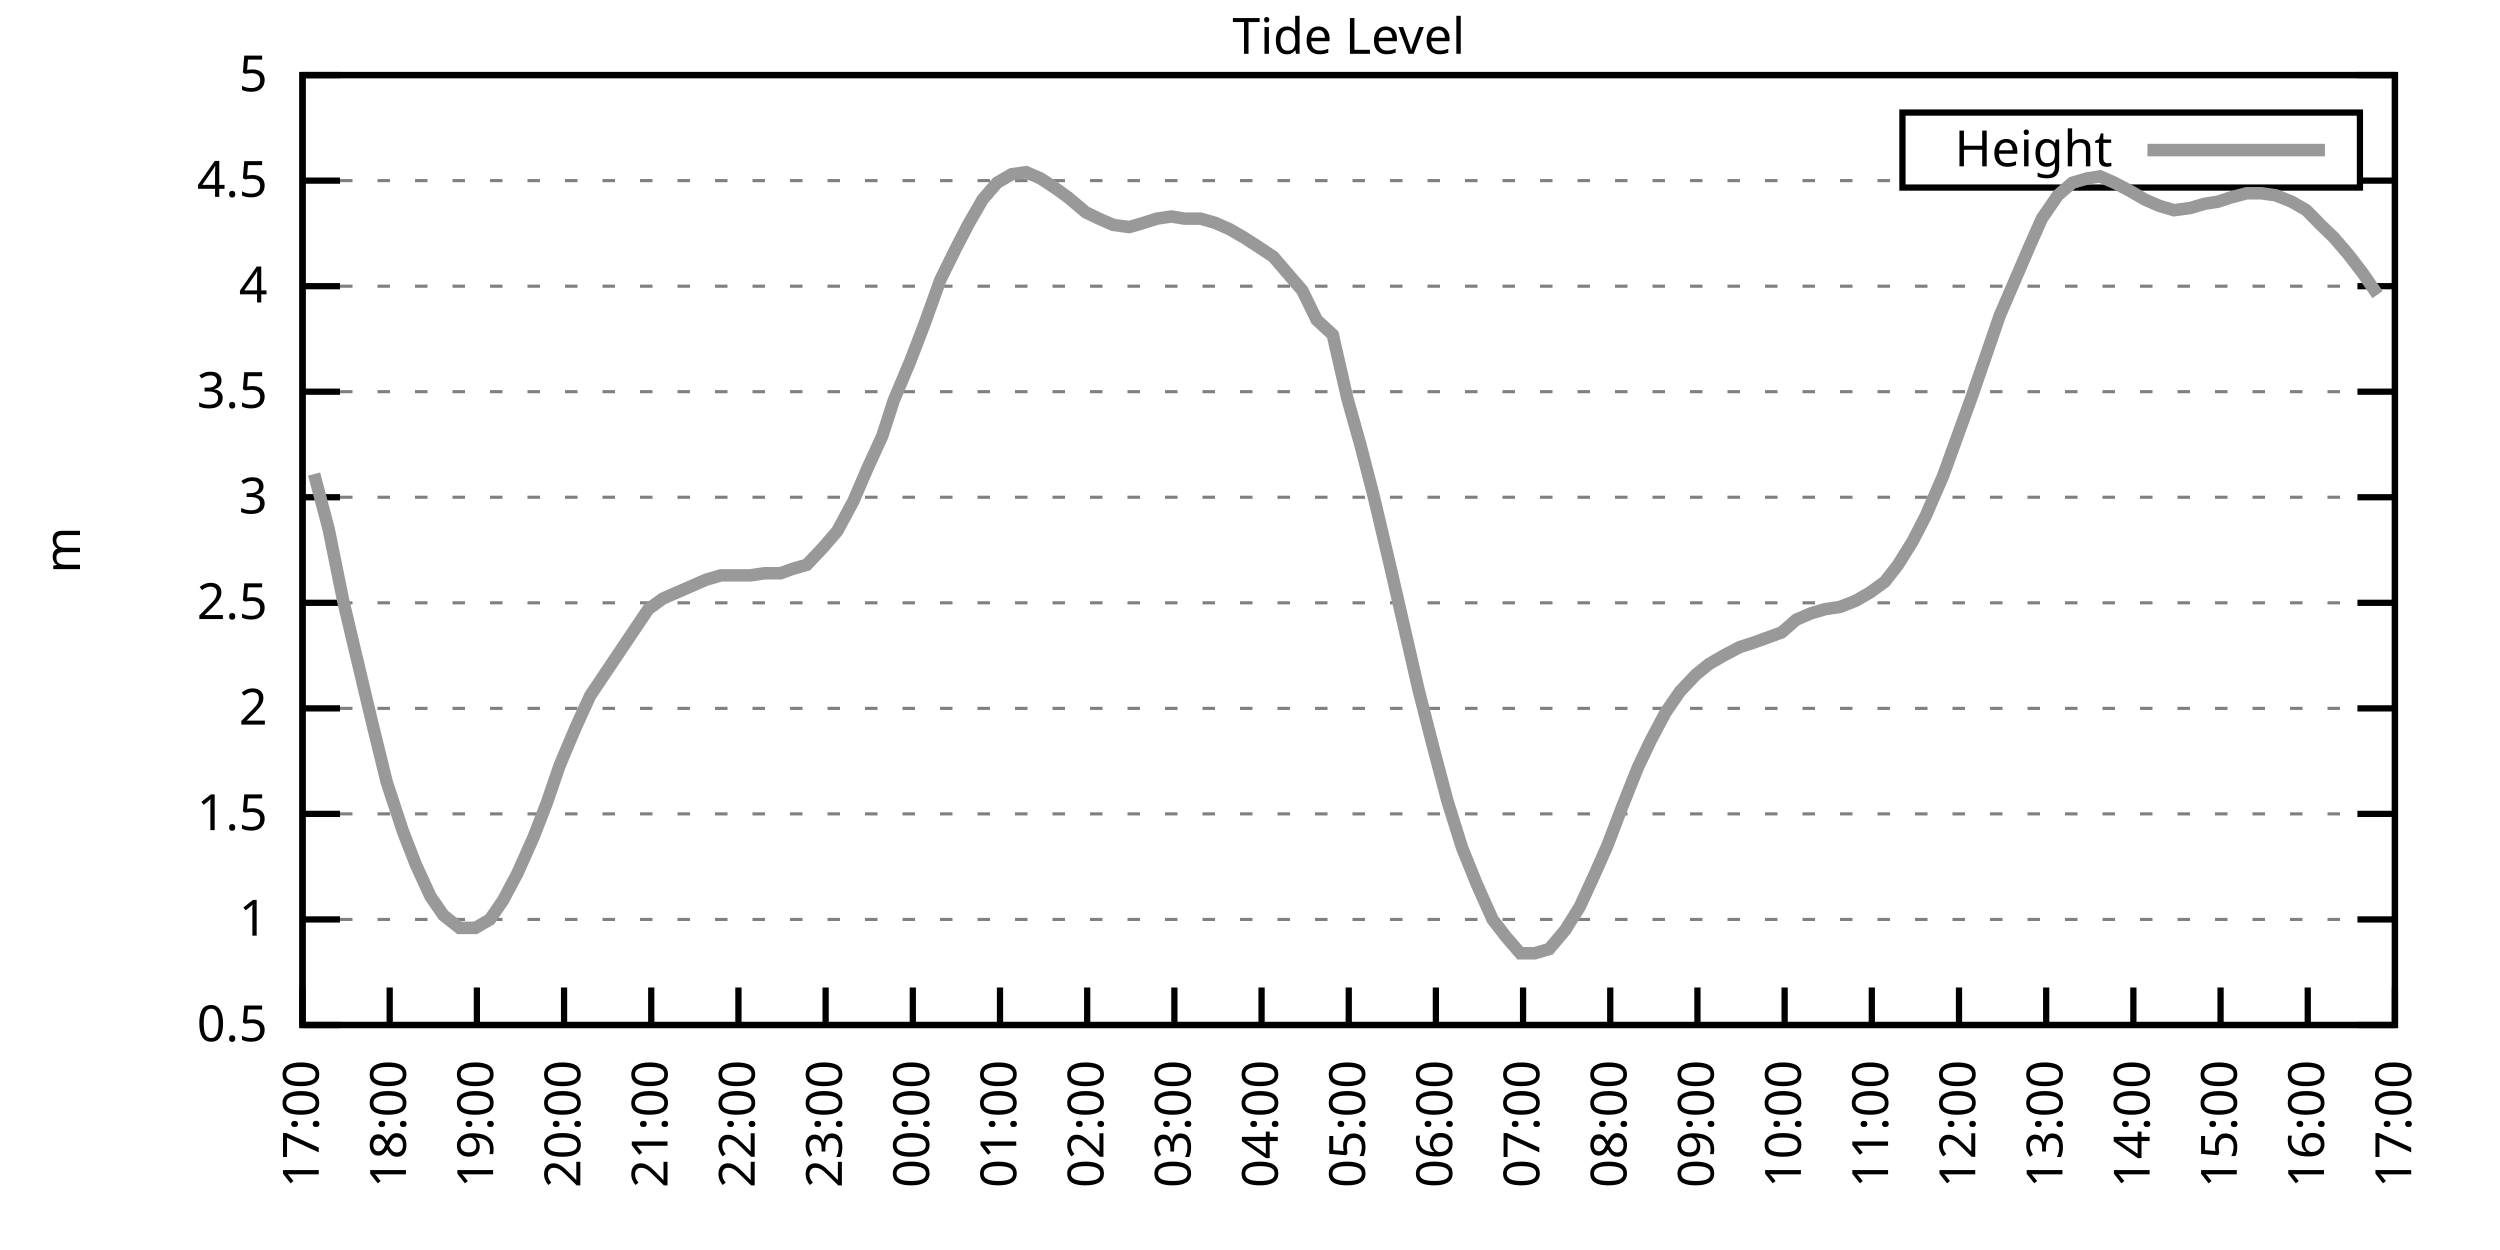
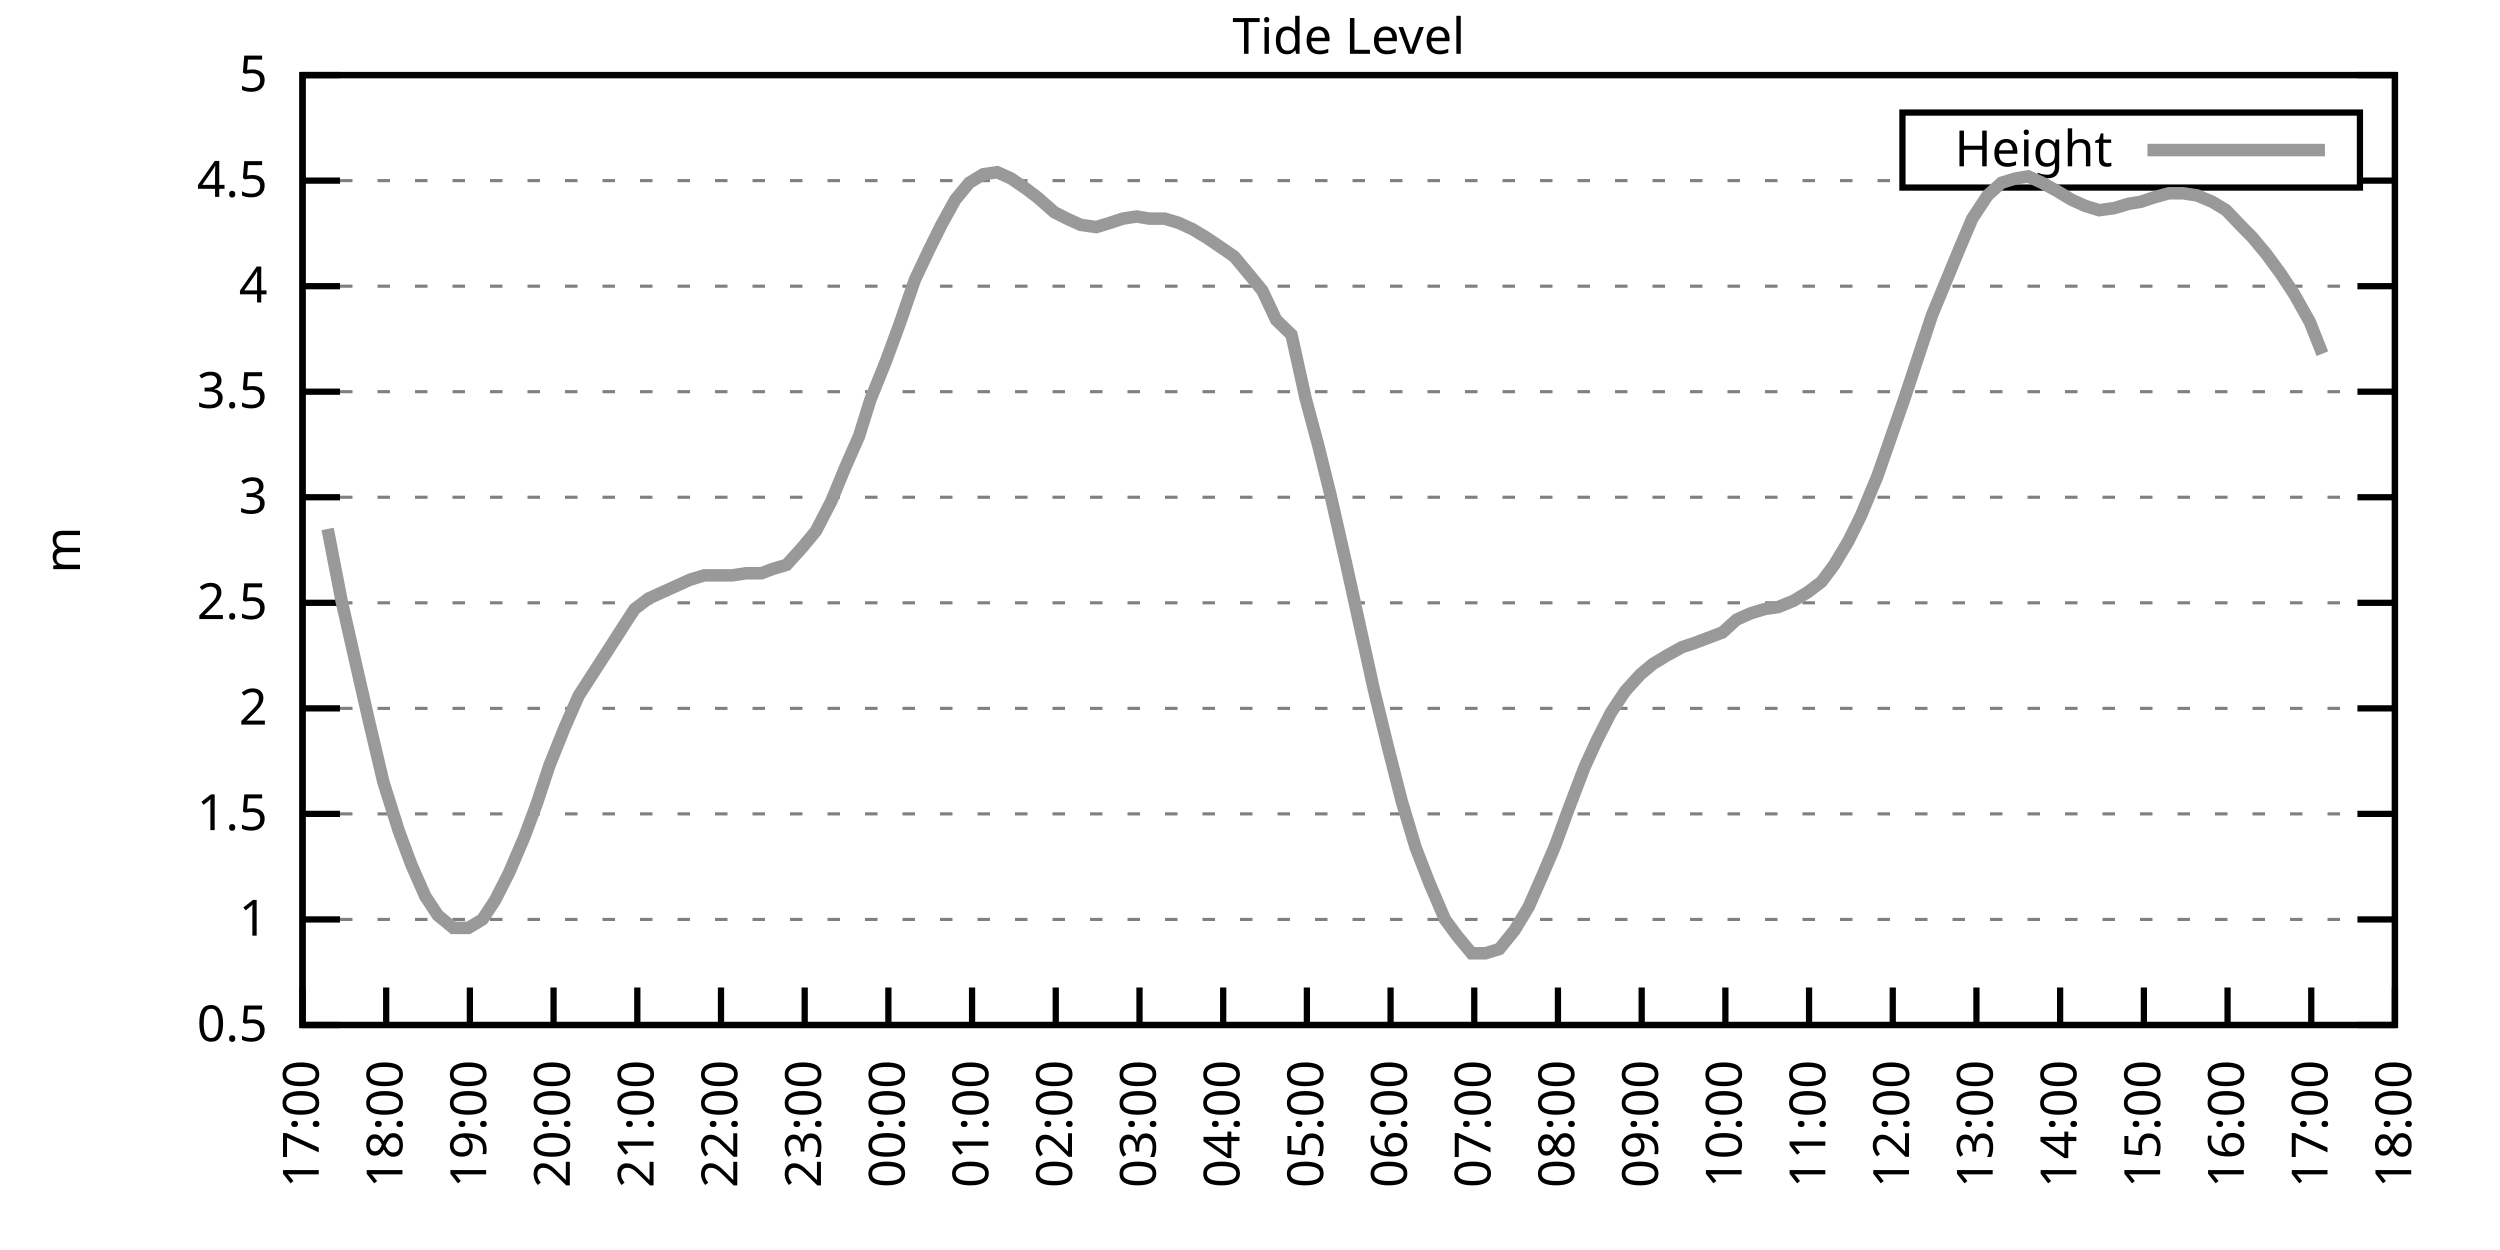
<svg xmlns="http://www.w3.org/2000/svg" xmlns:xlink="http://www.w3.org/1999/xlink" width="400" height="200" viewBox="0 0 400 200">
  <g id="gnuplot_canvas">
    <rect x="0" y="0" width="400" height="200" fill="none" />
    <defs>
      <circle id="gpDot" r="0.5" stroke-width="0.5" stroke="currentColor" />
      <path id="gpPt0" stroke-width="0.333" stroke="currentColor" d="M-1,0 h2 M0,-1 v2" />
      <path id="gpPt1" stroke-width="0.333" stroke="currentColor" d="M-1,-1 L1,1 M1,-1 L-1,1" />
      <path id="gpPt2" stroke-width="0.333" stroke="currentColor" d="M-1,0 L1,0 M0,-1 L0,1 M-1,-1 L1,1 M-1,1 L1,-1" />
      <rect id="gpPt3" stroke-width="0.333" stroke="currentColor" x="-1" y="-1" width="2" height="2" />
      <rect id="gpPt4" stroke-width="0.333" stroke="currentColor" fill="currentColor" x="-1" y="-1" width="2" height="2" />
      <circle id="gpPt5" stroke-width="0.333" stroke="currentColor" cx="0" cy="0" r="1" />
      <use xlink:href="#gpPt5" id="gpPt6" fill="currentColor" stroke="none" />
      <path id="gpPt7" stroke-width="0.333" stroke="currentColor" d="M0,-1.33 L-1.33,0.67 L1.33,0.67 z" />
      <use xlink:href="#gpPt7" id="gpPt8" fill="currentColor" stroke="none" />
      <use xlink:href="#gpPt7" id="gpPt9" stroke="currentColor" transform="rotate(180)" />
      <use xlink:href="#gpPt9" id="gpPt10" fill="currentColor" stroke="none" />
      <use xlink:href="#gpPt3" id="gpPt11" stroke="currentColor" transform="rotate(45)" />
      <use xlink:href="#gpPt11" id="gpPt12" fill="currentColor" stroke="none" />
      <path id="gpPt13" stroke-width="0.333" stroke="currentColor" d="M0,1.330 L1.265,0.411 L0.782,-1.067 L-0.782,-1.076 L-1.265,0.411 z" />
      <use xlink:href="#gpPt13" id="gpPt14" fill="currentColor" stroke="none" />
      <filter id="textbox" filterUnits="objectBoundingBox" x="0" y="0" height="1" width="1">
        <feFlood flood-color="white" flood-opacity="1" result="bgnd" />
        <feComposite in="SourceGraphic" in2="bgnd" operator="atop" />
      </filter>
      <filter id="greybox" filterUnits="objectBoundingBox" x="0" y="0" height="1" width="1">
        <feFlood flood-color="lightgrey" flood-opacity="1" result="grey" />
        <feComposite in="SourceGraphic" in2="grey" operator="atop" />
      </filter>
    </defs>
    <g fill="none" color="white" stroke="currentColor" stroke-width="1.00" stroke-linecap="butt" stroke-linejoin="miter">
</g>
    <g fill="none" color="black" stroke="currentColor" stroke-width="1.00" stroke-linecap="butt" stroke-linejoin="miter">
      <g stroke="none" shape-rendering="crispEdges">
        <polygon fill="rgb(255, 255, 255)" points="48.40,164.00 383.18,164.00 383.18,12.02 48.40,12.02 " />
      </g>
    </g>
    <g fill="none" color="black" stroke="currentColor" stroke-width="1.00" stroke-linecap="butt" stroke-linejoin="miter">
</g>
    <g fill="none" color="black" stroke="black" stroke-width="0.50" stroke-linecap="butt" stroke-linejoin="miter">
</g>
    <g fill="none" color="gray" stroke="currentColor" stroke-width="0.50" stroke-linecap="butt" stroke-linejoin="miter">
      <path stroke="gray" stroke-dasharray="2,4" class="gridline" d="M48.40,164.00 L383.19,164.00  " />
    </g>
    <g fill="none" color="gray" stroke="gray" stroke-width="1.00" stroke-linecap="butt" stroke-linejoin="miter">
</g>
    <g fill="none" color="black" stroke="currentColor" stroke-width="1.00" stroke-linecap="butt" stroke-linejoin="miter">
      <path stroke="black" d="M48.40,164.00 L54.40,164.00 M383.19,164.00 L377.19,164.00  " />
      <g transform="translate(42.80,166.60)" stroke="none" fill="black" font-family="Sans" font-size="8.00" text-anchor="end">
        <text>
          <tspan font-family="Sans"> 0.5</tspan>
        </text>
      </g>
    </g>
    <g fill="none" color="black" stroke="currentColor" stroke-width="1.00" stroke-linecap="butt" stroke-linejoin="miter">
</g>
    <g fill="none" color="black" stroke="black" stroke-width="0.50" stroke-linecap="butt" stroke-linejoin="miter">
</g>
    <g fill="none" color="gray" stroke="currentColor" stroke-width="0.50" stroke-linecap="butt" stroke-linejoin="miter">
      <path stroke="gray" stroke-dasharray="2,4" class="gridline" d="M48.40,147.11 L383.19,147.11  " />
    </g>
    <g fill="none" color="gray" stroke="gray" stroke-width="1.00" stroke-linecap="butt" stroke-linejoin="miter">
</g>
    <g fill="none" color="black" stroke="currentColor" stroke-width="1.00" stroke-linecap="butt" stroke-linejoin="miter">
      <path stroke="black" d="M48.40,147.11 L54.40,147.11 M383.19,147.11 L377.19,147.11  " />
      <g transform="translate(42.80,149.71)" stroke="none" fill="black" font-family="Sans" font-size="8.00" text-anchor="end">
        <text>
          <tspan font-family="Sans"> 1</tspan>
        </text>
      </g>
    </g>
    <g fill="none" color="black" stroke="currentColor" stroke-width="1.00" stroke-linecap="butt" stroke-linejoin="miter">
</g>
    <g fill="none" color="black" stroke="black" stroke-width="0.50" stroke-linecap="butt" stroke-linejoin="miter">
</g>
    <g fill="none" color="gray" stroke="currentColor" stroke-width="0.50" stroke-linecap="butt" stroke-linejoin="miter">
      <path stroke="gray" stroke-dasharray="2,4" class="gridline" d="M48.40,130.22 L383.19,130.22  " />
    </g>
    <g fill="none" color="gray" stroke="gray" stroke-width="1.00" stroke-linecap="butt" stroke-linejoin="miter">
</g>
    <g fill="none" color="black" stroke="currentColor" stroke-width="1.00" stroke-linecap="butt" stroke-linejoin="miter">
      <path stroke="black" d="M48.40,130.22 L54.40,130.22 M383.19,130.22 L377.19,130.22  " />
      <g transform="translate(42.80,132.82)" stroke="none" fill="black" font-family="Sans" font-size="8.00" text-anchor="end">
        <text>
          <tspan font-family="Sans"> 1.5</tspan>
        </text>
      </g>
    </g>
    <g fill="none" color="black" stroke="currentColor" stroke-width="1.00" stroke-linecap="butt" stroke-linejoin="miter">
</g>
    <g fill="none" color="black" stroke="black" stroke-width="0.50" stroke-linecap="butt" stroke-linejoin="miter">
</g>
    <g fill="none" color="gray" stroke="currentColor" stroke-width="0.50" stroke-linecap="butt" stroke-linejoin="miter">
      <path stroke="gray" stroke-dasharray="2,4" class="gridline" d="M48.40,113.34 L383.19,113.34  " />
    </g>
    <g fill="none" color="gray" stroke="gray" stroke-width="1.00" stroke-linecap="butt" stroke-linejoin="miter">
</g>
    <g fill="none" color="black" stroke="currentColor" stroke-width="1.00" stroke-linecap="butt" stroke-linejoin="miter">
      <path stroke="black" d="M48.40,113.34 L54.40,113.34 M383.19,113.34 L377.19,113.34  " />
      <g transform="translate(42.80,115.94)" stroke="none" fill="black" font-family="Sans" font-size="8.00" text-anchor="end">
        <text>
          <tspan font-family="Sans"> 2</tspan>
        </text>
      </g>
    </g>
    <g fill="none" color="black" stroke="currentColor" stroke-width="1.00" stroke-linecap="butt" stroke-linejoin="miter">
</g>
    <g fill="none" color="black" stroke="black" stroke-width="0.50" stroke-linecap="butt" stroke-linejoin="miter">
</g>
    <g fill="none" color="gray" stroke="currentColor" stroke-width="0.50" stroke-linecap="butt" stroke-linejoin="miter">
      <path stroke="gray" stroke-dasharray="2,4" class="gridline" d="M48.40,96.45 L383.19,96.45  " />
    </g>
    <g fill="none" color="gray" stroke="gray" stroke-width="1.00" stroke-linecap="butt" stroke-linejoin="miter">
</g>
    <g fill="none" color="black" stroke="currentColor" stroke-width="1.00" stroke-linecap="butt" stroke-linejoin="miter">
      <path stroke="black" d="M48.40,96.45 L54.40,96.45 M383.19,96.45 L377.19,96.45  " />
      <g transform="translate(42.80,99.05)" stroke="none" fill="black" font-family="Sans" font-size="8.00" text-anchor="end">
        <text>
          <tspan font-family="Sans"> 2.5</tspan>
        </text>
      </g>
    </g>
    <g fill="none" color="black" stroke="currentColor" stroke-width="1.00" stroke-linecap="butt" stroke-linejoin="miter">
</g>
    <g fill="none" color="black" stroke="black" stroke-width="0.50" stroke-linecap="butt" stroke-linejoin="miter">
</g>
    <g fill="none" color="gray" stroke="currentColor" stroke-width="0.50" stroke-linecap="butt" stroke-linejoin="miter">
      <path stroke="gray" stroke-dasharray="2,4" class="gridline" d="M48.40,79.56 L383.19,79.56  " />
    </g>
    <g fill="none" color="gray" stroke="gray" stroke-width="1.00" stroke-linecap="butt" stroke-linejoin="miter">
</g>
    <g fill="none" color="black" stroke="currentColor" stroke-width="1.00" stroke-linecap="butt" stroke-linejoin="miter">
      <path stroke="black" d="M48.40,79.56 L54.40,79.56 M383.19,79.56 L377.19,79.56  " />
      <g transform="translate(42.80,82.16)" stroke="none" fill="black" font-family="Sans" font-size="8.00" text-anchor="end">
        <text>
          <tspan font-family="Sans"> 3</tspan>
        </text>
      </g>
    </g>
    <g fill="none" color="black" stroke="currentColor" stroke-width="1.00" stroke-linecap="butt" stroke-linejoin="miter">
</g>
    <g fill="none" color="black" stroke="black" stroke-width="0.50" stroke-linecap="butt" stroke-linejoin="miter">
</g>
    <g fill="none" color="gray" stroke="currentColor" stroke-width="0.50" stroke-linecap="butt" stroke-linejoin="miter">
      <path stroke="gray" stroke-dasharray="2,4" class="gridline" d="M48.40,62.67 L383.19,62.67  " />
    </g>
    <g fill="none" color="gray" stroke="gray" stroke-width="1.00" stroke-linecap="butt" stroke-linejoin="miter">
</g>
    <g fill="none" color="black" stroke="currentColor" stroke-width="1.00" stroke-linecap="butt" stroke-linejoin="miter">
      <path stroke="black" d="M48.40,62.67 L54.40,62.67 M383.19,62.67 L377.19,62.67  " />
      <g transform="translate(42.80,65.27)" stroke="none" fill="black" font-family="Sans" font-size="8.00" text-anchor="end">
        <text>
          <tspan font-family="Sans"> 3.5</tspan>
        </text>
      </g>
    </g>
    <g fill="none" color="black" stroke="currentColor" stroke-width="1.00" stroke-linecap="butt" stroke-linejoin="miter">
</g>
    <g fill="none" color="black" stroke="black" stroke-width="0.50" stroke-linecap="butt" stroke-linejoin="miter">
</g>
    <g fill="none" color="gray" stroke="currentColor" stroke-width="0.50" stroke-linecap="butt" stroke-linejoin="miter">
      <path stroke="gray" stroke-dasharray="2,4" class="gridline" d="M48.40,45.79 L383.19,45.79  " />
    </g>
    <g fill="none" color="gray" stroke="gray" stroke-width="1.00" stroke-linecap="butt" stroke-linejoin="miter">
</g>
    <g fill="none" color="black" stroke="currentColor" stroke-width="1.00" stroke-linecap="butt" stroke-linejoin="miter">
      <path stroke="black" d="M48.40,45.79 L54.40,45.79 M383.19,45.79 L377.19,45.79  " />
      <g transform="translate(42.80,48.39)" stroke="none" fill="black" font-family="Sans" font-size="8.00" text-anchor="end">
        <text>
          <tspan font-family="Sans"> 4</tspan>
        </text>
      </g>
    </g>
    <g fill="none" color="black" stroke="currentColor" stroke-width="1.00" stroke-linecap="butt" stroke-linejoin="miter">
</g>
    <g fill="none" color="black" stroke="black" stroke-width="0.50" stroke-linecap="butt" stroke-linejoin="miter">
</g>
    <g fill="none" color="gray" stroke="currentColor" stroke-width="0.50" stroke-linecap="butt" stroke-linejoin="miter">
      <path stroke="gray" stroke-dasharray="2,4" class="gridline" d="M48.40,28.90 L304.39,28.90 M377.59,28.90 L383.19,28.90  " />
    </g>
    <g fill="none" color="gray" stroke="gray" stroke-width="1.00" stroke-linecap="butt" stroke-linejoin="miter">
</g>
    <g fill="none" color="black" stroke="currentColor" stroke-width="1.00" stroke-linecap="butt" stroke-linejoin="miter">
      <path stroke="black" d="M48.40,28.90 L54.40,28.90 M383.19,28.90 L377.19,28.90  " />
      <g transform="translate(42.80,31.50)" stroke="none" fill="black" font-family="Sans" font-size="8.00" text-anchor="end">
        <text>
          <tspan font-family="Sans"> 4.5</tspan>
        </text>
      </g>
    </g>
    <g fill="none" color="black" stroke="currentColor" stroke-width="1.00" stroke-linecap="butt" stroke-linejoin="miter">
</g>
    <g fill="none" color="black" stroke="black" stroke-width="0.50" stroke-linecap="butt" stroke-linejoin="miter">
</g>
    <g fill="none" color="gray" stroke="currentColor" stroke-width="0.50" stroke-linecap="butt" stroke-linejoin="miter">
      <path stroke="gray" stroke-dasharray="2,4" class="gridline" d="M48.40,12.01 L383.19,12.01  " />
    </g>
    <g fill="none" color="gray" stroke="gray" stroke-width="1.00" stroke-linecap="butt" stroke-linejoin="miter">
</g>
    <g fill="none" color="black" stroke="currentColor" stroke-width="1.00" stroke-linecap="butt" stroke-linejoin="miter">
      <path stroke="black" d="M48.40,12.01 L54.40,12.01 M383.19,12.01 L377.19,12.01  " />
      <g transform="translate(42.80,14.61)" stroke="none" fill="black" font-family="Sans" font-size="8.00" text-anchor="end">
        <text>
          <tspan font-family="Sans"> 5</tspan>
        </text>
      </g>
    </g>
    <g fill="none" color="black" stroke="currentColor" stroke-width="1.00" stroke-linecap="butt" stroke-linejoin="miter">
      <path stroke="black" d="M48.40,164.00 L48.40,158.00  " />
      <g transform="translate(51.00,169.60) rotate(270.00)" stroke="none" fill="black" font-family="Sans" font-size="8.00" text-anchor="end">
        <text>
          <tspan font-family="Sans">17:00</tspan>
        </text>
      </g>
    </g>
    <g fill="none" color="black" stroke="currentColor" stroke-width="1.00" stroke-linecap="butt" stroke-linejoin="miter">
-       <path stroke="black" d="M62.35,164.00 L62.35,158.00  " />
-       <g transform="translate(64.95,169.60) rotate(270.00)" stroke="none" fill="black" font-family="Sans" font-size="8.00" text-anchor="end">
+       <path stroke="black" d="M61.79,164.00 L61.79,158.00  " />
+       <g transform="translate(64.39,169.60) rotate(270.00)" stroke="none" fill="black" font-family="Sans" font-size="8.00" text-anchor="end">
        <text>
          <tspan font-family="Sans">18:00</tspan>
        </text>
      </g>
    </g>
    <g fill="none" color="black" stroke="currentColor" stroke-width="1.00" stroke-linecap="butt" stroke-linejoin="miter">
-       <path stroke="black" d="M76.30,164.00 L76.30,158.00  " />
-       <g transform="translate(78.90,169.60) rotate(270.00)" stroke="none" fill="black" font-family="Sans" font-size="8.00" text-anchor="end">
+       <path stroke="black" d="M75.18,164.00 L75.18,158.00  " />
+       <g transform="translate(77.78,169.60) rotate(270.00)" stroke="none" fill="black" font-family="Sans" font-size="8.00" text-anchor="end">
        <text>
          <tspan font-family="Sans">19:00</tspan>
        </text>
      </g>
    </g>
    <g fill="none" color="black" stroke="currentColor" stroke-width="1.00" stroke-linecap="butt" stroke-linejoin="miter">
-       <path stroke="black" d="M90.25,164.00 L90.25,158.00  " />
-       <g transform="translate(92.85,169.60) rotate(270.00)" stroke="none" fill="black" font-family="Sans" font-size="8.00" text-anchor="end">
+       <path stroke="black" d="M88.57,164.00 L88.57,158.00  " />
+       <g transform="translate(91.17,169.60) rotate(270.00)" stroke="none" fill="black" font-family="Sans" font-size="8.00" text-anchor="end">
        <text>
          <tspan font-family="Sans">20:00</tspan>
        </text>
      </g>
    </g>
    <g fill="none" color="black" stroke="currentColor" stroke-width="1.00" stroke-linecap="butt" stroke-linejoin="miter">
-       <path stroke="black" d="M104.20,164.00 L104.20,158.00  " />
-       <g transform="translate(106.80,169.60) rotate(270.00)" stroke="none" fill="black" font-family="Sans" font-size="8.00" text-anchor="end">
+       <path stroke="black" d="M101.97,164.00 L101.97,158.00  " />
+       <g transform="translate(104.57,169.60) rotate(270.00)" stroke="none" fill="black" font-family="Sans" font-size="8.00" text-anchor="end">
        <text>
          <tspan font-family="Sans">21:00</tspan>
        </text>
      </g>
    </g>
    <g fill="none" color="black" stroke="currentColor" stroke-width="1.00" stroke-linecap="butt" stroke-linejoin="miter">
-       <path stroke="black" d="M118.15,164.00 L118.15,158.00  " />
-       <g transform="translate(120.75,169.60) rotate(270.00)" stroke="none" fill="black" font-family="Sans" font-size="8.00" text-anchor="end">
+       <path stroke="black" d="M115.36,164.00 L115.36,158.00  " />
+       <g transform="translate(117.96,169.60) rotate(270.00)" stroke="none" fill="black" font-family="Sans" font-size="8.00" text-anchor="end">
        <text>
          <tspan font-family="Sans">22:00</tspan>
        </text>
      </g>
    </g>
    <g fill="none" color="black" stroke="currentColor" stroke-width="1.00" stroke-linecap="butt" stroke-linejoin="miter">
-       <path stroke="black" d="M132.10,164.00 L132.10,158.00  " />
-       <g transform="translate(134.70,169.60) rotate(270.00)" stroke="none" fill="black" font-family="Sans" font-size="8.00" text-anchor="end">
+       <path stroke="black" d="M128.75,164.00 L128.75,158.00  " />
+       <g transform="translate(131.35,169.60) rotate(270.00)" stroke="none" fill="black" font-family="Sans" font-size="8.00" text-anchor="end">
        <text>
          <tspan font-family="Sans">23:00</tspan>
        </text>
      </g>
    </g>
    <g fill="none" color="black" stroke="currentColor" stroke-width="1.00" stroke-linecap="butt" stroke-linejoin="miter">
-       <path stroke="black" d="M146.05,164.00 L146.05,158.00  " />
-       <g transform="translate(148.65,169.60) rotate(270.00)" stroke="none" fill="black" font-family="Sans" font-size="8.00" text-anchor="end">
+       <path stroke="black" d="M142.14,164.00 L142.14,158.00  " />
+       <g transform="translate(144.74,169.60) rotate(270.00)" stroke="none" fill="black" font-family="Sans" font-size="8.00" text-anchor="end">
        <text>
          <tspan font-family="Sans">00:00</tspan>
        </text>
      </g>
    </g>
    <g fill="none" color="black" stroke="currentColor" stroke-width="1.00" stroke-linecap="butt" stroke-linejoin="miter">
-       <path stroke="black" d="M160.00,164.00 L160.00,158.00  " />
-       <g transform="translate(162.60,169.60) rotate(270.00)" stroke="none" fill="black" font-family="Sans" font-size="8.00" text-anchor="end">
+       <path stroke="black" d="M155.53,164.00 L155.53,158.00  " />
+       <g transform="translate(158.13,169.60) rotate(270.00)" stroke="none" fill="black" font-family="Sans" font-size="8.00" text-anchor="end">
        <text>
          <tspan font-family="Sans">01:00</tspan>
        </text>
      </g>
    </g>
    <g fill="none" color="black" stroke="currentColor" stroke-width="1.00" stroke-linecap="butt" stroke-linejoin="miter">
-       <path stroke="black" d="M173.95,164.00 L173.95,158.00  " />
-       <g transform="translate(176.55,169.60) rotate(270.00)" stroke="none" fill="black" font-family="Sans" font-size="8.00" text-anchor="end">
+       <path stroke="black" d="M168.92,164.00 L168.92,158.00  " />
+       <g transform="translate(171.52,169.60) rotate(270.00)" stroke="none" fill="black" font-family="Sans" font-size="8.00" text-anchor="end">
        <text>
          <tspan font-family="Sans">02:00</tspan>
        </text>
      </g>
    </g>
    <g fill="none" color="black" stroke="currentColor" stroke-width="1.00" stroke-linecap="butt" stroke-linejoin="miter">
-       <path stroke="black" d="M187.90,164.00 L187.90,158.00  " />
-       <g transform="translate(190.50,169.60) rotate(270.00)" stroke="none" fill="black" font-family="Sans" font-size="8.00" text-anchor="end">
+       <path stroke="black" d="M182.32,164.00 L182.32,158.00  " />
+       <g transform="translate(184.92,169.60) rotate(270.00)" stroke="none" fill="black" font-family="Sans" font-size="8.00" text-anchor="end">
        <text>
          <tspan font-family="Sans">03:00</tspan>
        </text>
      </g>
    </g>
    <g fill="none" color="black" stroke="currentColor" stroke-width="1.00" stroke-linecap="butt" stroke-linejoin="miter">
-       <path stroke="black" d="M201.85,164.00 L201.85,158.00  " />
-       <g transform="translate(204.45,169.60) rotate(270.00)" stroke="none" fill="black" font-family="Sans" font-size="8.00" text-anchor="end">
+       <path stroke="black" d="M195.71,164.00 L195.71,158.00  " />
+       <g transform="translate(198.31,169.60) rotate(270.00)" stroke="none" fill="black" font-family="Sans" font-size="8.00" text-anchor="end">
        <text>
          <tspan font-family="Sans">04:00</tspan>
        </text>
      </g>
    </g>
    <g fill="none" color="black" stroke="currentColor" stroke-width="1.00" stroke-linecap="butt" stroke-linejoin="miter">
-       <path stroke="black" d="M215.80,164.00 L215.80,158.00  " />
-       <g transform="translate(218.40,169.60) rotate(270.00)" stroke="none" fill="black" font-family="Sans" font-size="8.00" text-anchor="end">
+       <path stroke="black" d="M209.10,164.00 L209.10,158.00  " />
+       <g transform="translate(211.70,169.60) rotate(270.00)" stroke="none" fill="black" font-family="Sans" font-size="8.00" text-anchor="end">
        <text>
          <tspan font-family="Sans">05:00</tspan>
        </text>
      </g>
    </g>
    <g fill="none" color="black" stroke="currentColor" stroke-width="1.00" stroke-linecap="butt" stroke-linejoin="miter">
-       <path stroke="black" d="M229.74,164.00 L229.74,158.00  " />
-       <g transform="translate(232.34,169.60) rotate(270.00)" stroke="none" fill="black" font-family="Sans" font-size="8.00" text-anchor="end">
+       <path stroke="black" d="M222.49,164.00 L222.49,158.00  " />
+       <g transform="translate(225.09,169.60) rotate(270.00)" stroke="none" fill="black" font-family="Sans" font-size="8.00" text-anchor="end">
        <text>
          <tspan font-family="Sans">06:00</tspan>
        </text>
      </g>
    </g>
    <g fill="none" color="black" stroke="currentColor" stroke-width="1.00" stroke-linecap="butt" stroke-linejoin="miter">
-       <path stroke="black" d="M243.69,164.00 L243.69,158.00  " />
-       <g transform="translate(246.29,169.60) rotate(270.00)" stroke="none" fill="black" font-family="Sans" font-size="8.00" text-anchor="end">
+       <path stroke="black" d="M235.88,164.00 L235.88,158.00  " />
+       <g transform="translate(238.48,169.60) rotate(270.00)" stroke="none" fill="black" font-family="Sans" font-size="8.00" text-anchor="end">
        <text>
          <tspan font-family="Sans">07:00</tspan>
        </text>
      </g>
    </g>
    <g fill="none" color="black" stroke="currentColor" stroke-width="1.00" stroke-linecap="butt" stroke-linejoin="miter">
-       <path stroke="black" d="M257.64,164.00 L257.64,158.00  " />
-       <g transform="translate(260.24,169.60) rotate(270.00)" stroke="none" fill="black" font-family="Sans" font-size="8.00" text-anchor="end">
+       <path stroke="black" d="M249.27,164.00 L249.27,158.00  " />
+       <g transform="translate(251.87,169.60) rotate(270.00)" stroke="none" fill="black" font-family="Sans" font-size="8.00" text-anchor="end">
        <text>
          <tspan font-family="Sans">08:00</tspan>
        </text>
      </g>
    </g>
    <g fill="none" color="black" stroke="currentColor" stroke-width="1.00" stroke-linecap="butt" stroke-linejoin="miter">
-       <path stroke="black" d="M271.59,164.00 L271.59,158.00  " />
-       <g transform="translate(274.19,169.60) rotate(270.00)" stroke="none" fill="black" font-family="Sans" font-size="8.00" text-anchor="end">
+       <path stroke="black" d="M262.67,164.00 L262.67,158.00  " />
+       <g transform="translate(265.27,169.60) rotate(270.00)" stroke="none" fill="black" font-family="Sans" font-size="8.00" text-anchor="end">
        <text>
          <tspan font-family="Sans">09:00</tspan>
        </text>
      </g>
    </g>
    <g fill="none" color="black" stroke="currentColor" stroke-width="1.00" stroke-linecap="butt" stroke-linejoin="miter">
-       <path stroke="black" d="M285.54,164.00 L285.54,158.00  " />
-       <g transform="translate(288.14,169.60) rotate(270.00)" stroke="none" fill="black" font-family="Sans" font-size="8.00" text-anchor="end">
+       <path stroke="black" d="M276.06,164.00 L276.06,158.00  " />
+       <g transform="translate(278.66,169.60) rotate(270.00)" stroke="none" fill="black" font-family="Sans" font-size="8.00" text-anchor="end">
        <text>
          <tspan font-family="Sans">10:00</tspan>
        </text>
      </g>
    </g>
    <g fill="none" color="black" stroke="currentColor" stroke-width="1.00" stroke-linecap="butt" stroke-linejoin="miter">
-       <path stroke="black" d="M299.49,164.00 L299.49,158.00  " />
-       <g transform="translate(302.09,169.60) rotate(270.00)" stroke="none" fill="black" font-family="Sans" font-size="8.00" text-anchor="end">
+       <path stroke="black" d="M289.45,164.00 L289.45,158.00  " />
+       <g transform="translate(292.05,169.60) rotate(270.00)" stroke="none" fill="black" font-family="Sans" font-size="8.00" text-anchor="end">
        <text>
          <tspan font-family="Sans">11:00</tspan>
        </text>
      </g>
    </g>
    <g fill="none" color="black" stroke="currentColor" stroke-width="1.00" stroke-linecap="butt" stroke-linejoin="miter">
-       <path stroke="black" d="M313.44,164.00 L313.44,158.00  " />
-       <g transform="translate(316.04,169.60) rotate(270.00)" stroke="none" fill="black" font-family="Sans" font-size="8.00" text-anchor="end">
+       <path stroke="black" d="M302.84,164.00 L302.84,158.00  " />
+       <g transform="translate(305.44,169.60) rotate(270.00)" stroke="none" fill="black" font-family="Sans" font-size="8.00" text-anchor="end">
        <text>
          <tspan font-family="Sans">12:00</tspan>
        </text>
      </g>
    </g>
    <g fill="none" color="black" stroke="currentColor" stroke-width="1.00" stroke-linecap="butt" stroke-linejoin="miter">
-       <path stroke="black" d="M327.39,164.00 L327.39,158.00  " />
-       <g transform="translate(329.99,169.60) rotate(270.00)" stroke="none" fill="black" font-family="Sans" font-size="8.00" text-anchor="end">
+       <path stroke="black" d="M316.23,164.00 L316.23,158.00  " />
+       <g transform="translate(318.83,169.60) rotate(270.00)" stroke="none" fill="black" font-family="Sans" font-size="8.00" text-anchor="end">
        <text>
          <tspan font-family="Sans">13:00</tspan>
        </text>
      </g>
    </g>
    <g fill="none" color="black" stroke="currentColor" stroke-width="1.00" stroke-linecap="butt" stroke-linejoin="miter">
-       <path stroke="black" d="M341.34,164.00 L341.34,158.00  " />
-       <g transform="translate(343.94,169.60) rotate(270.00)" stroke="none" fill="black" font-family="Sans" font-size="8.00" text-anchor="end">
+       <path stroke="black" d="M329.62,164.00 L329.62,158.00  " />
+       <g transform="translate(332.22,169.60) rotate(270.00)" stroke="none" fill="black" font-family="Sans" font-size="8.00" text-anchor="end">
        <text>
          <tspan font-family="Sans">14:00</tspan>
        </text>
      </g>
    </g>
    <g fill="none" color="black" stroke="currentColor" stroke-width="1.00" stroke-linecap="butt" stroke-linejoin="miter">
-       <path stroke="black" d="M355.29,164.00 L355.29,158.00  " />
-       <g transform="translate(357.89,169.60) rotate(270.00)" stroke="none" fill="black" font-family="Sans" font-size="8.00" text-anchor="end">
+       <path stroke="black" d="M343.02,164.00 L343.02,158.00  " />
+       <g transform="translate(345.62,169.60) rotate(270.00)" stroke="none" fill="black" font-family="Sans" font-size="8.00" text-anchor="end">
        <text>
          <tspan font-family="Sans">15:00</tspan>
        </text>
      </g>
    </g>
    <g fill="none" color="black" stroke="currentColor" stroke-width="1.00" stroke-linecap="butt" stroke-linejoin="miter">
-       <path stroke="black" d="M369.24,164.00 L369.24,158.00  " />
-       <g transform="translate(371.84,169.60) rotate(270.00)" stroke="none" fill="black" font-family="Sans" font-size="8.00" text-anchor="end">
+       <path stroke="black" d="M356.41,164.00 L356.41,158.00  " />
+       <g transform="translate(359.01,169.60) rotate(270.00)" stroke="none" fill="black" font-family="Sans" font-size="8.00" text-anchor="end">
        <text>
          <tspan font-family="Sans">16:00</tspan>
+         </text>
+       </g>
+     </g>
+     <g fill="none" color="black" stroke="currentColor" stroke-width="1.00" stroke-linecap="butt" stroke-linejoin="miter">
+       <path stroke="black" d="M369.80,164.00 L369.80,158.00  " />
+       <g transform="translate(372.40,169.60) rotate(270.00)" stroke="none" fill="black" font-family="Sans" font-size="8.00" text-anchor="end">
+         <text>
+           <tspan font-family="Sans">17:00</tspan>
        </text>
      </g>
    </g>
    <g fill="none" color="black" stroke="currentColor" stroke-width="1.00" stroke-linecap="butt" stroke-linejoin="miter">
      <path stroke="black" d="M383.19,164.00 L383.19,158.00  " />
      <g transform="translate(385.79,169.60) rotate(270.00)" stroke="none" fill="black" font-family="Sans" font-size="8.00" text-anchor="end">
        <text>
-           <tspan font-family="Sans">17:00</tspan>
+           <tspan font-family="Sans">18:00</tspan>
        </text>
      </g>
    </g>
    <g fill="none" color="black" stroke="currentColor" stroke-width="1.00" stroke-linecap="butt" stroke-linejoin="miter">
</g>
    <g fill="none" color="black" stroke="currentColor" stroke-width="1.00" stroke-linecap="butt" stroke-linejoin="miter">
      <path stroke="black" d="M48.40,12.01 L48.40,164.00 L383.19,164.00 L383.19,12.01 L48.40,12.01 Z  " />
    </g>
    <g fill="none" color="black" stroke="currentColor" stroke-width="1.00" stroke-linecap="butt" stroke-linejoin="miter">
</g>
    <g fill="none" color="black" stroke="currentColor" stroke-width="1.00" stroke-linecap="butt" stroke-linejoin="miter">
      <path stroke="black" d="M304.39,30.01 L304.39,18.01 L377.59,18.01 L377.59,30.01 L304.39,30.01 Z  " />
    </g>
    <g id="Tide_level_plot_1">
      <g fill="none" color="white" stroke="black" stroke-width="2.00" stroke-linecap="butt" stroke-linejoin="miter">
</g>
      <g fill="none" color="black" stroke="currentColor" stroke-width="2.00" stroke-linecap="butt" stroke-linejoin="miter">
        <g transform="translate(337.99,26.61)" stroke="none" fill="black" font-family="Sans" font-size="8.00" text-anchor="end">
          <text>
            <tspan font-family="Sans">Height</tspan>
          </text>
        </g>
      </g>
      <g fill="none" color="black" stroke="currentColor" stroke-width="2.00" stroke-linecap="butt" stroke-linejoin="miter">
-         <path stroke="rgb(153, 153, 153)" d="M343.59,24.01 L371.99,24.01 M50.26,75.85 L52.58,84.63 L54.91,96.11 L57.47,106.92 L59.56,115.70 L61.88,125.16   L64.44,132.93 L66.53,138.33 L68.86,143.40 L70.95,146.44 L73.51,148.46 L76.07,148.46 L78.39,147.11 L80.48,144.07   L82.81,139.68 L85.37,133.94 L87.46,128.54 L89.55,122.46 L92.11,116.38 L94.43,111.31 L103.73,97.46 L106.06,95.77   L113.03,92.73 L115.36,92.06 L117.92,92.06 L120.01,92.06 L122.33,91.72 L124.89,91.72 L126.75,91.04 L129.08,90.37   L131.63,87.67 L133.96,84.97 L136.51,80.24 L138.84,74.83 L141.16,69.77 L143.02,64.02 L145.58,57.94 L147.91,51.87   L150.46,44.77 L152.79,40.04 L154.88,35.99 L157.21,31.94 L159.53,29.24 L161.86,27.88 L164.18,27.55 L166.51,28.56   L169.06,30.25 L170.92,31.60 L173.71,33.96 L175.81,34.98 L178.13,35.99 L180.69,36.33 L183.01,35.65 L185.11,34.98   L187.43,34.64 L189.52,34.98 L192.08,34.98 L194.41,35.65 L196.73,36.67 L199.06,38.02 L201.15,39.37 L203.71,41.06   L206.03,43.76 L208.36,46.46 L210.68,51.19 L213.24,53.55 L215.56,63.69 L217.65,71.12 L219.75,79.22 L222.30,90.03   L224.63,100.16 L226.95,110.30 L229.28,119.42 L231.60,128.20 L233.93,135.63 L236.25,141.37 L238.81,147.11 L240.90,149.81   L243.23,152.52 L245.55,152.52 L247.88,151.84 L250.44,148.80 L252.76,145.09 L255.09,140.02 L257.18,135.29 L259.50,129.21   L262.06,122.79 L264.15,118.40 L266.48,114.01 L268.80,110.63 L271.36,107.93 L273.45,106.24 L275.78,104.89 L278.34,103.54   L280.43,102.87 L285.08,101.18 L287.40,99.15 L289.73,98.14 L292.05,97.46 L294.38,97.12 L296.94,96.11 L299.26,94.76   L301.58,93.07 L303.68,90.37 L306.00,86.65 L308.09,82.60 L310.88,76.18 L315.53,63.35 L317.63,57.27 L319.95,50.51   L322.28,45.11 L324.60,39.71 L326.69,34.98 L329.25,31.26 L331.58,29.24 L333.90,28.56 L335.99,28.22 L338.32,29.24   L340.88,30.59 L343.20,31.94 L345.53,32.95 L347.85,33.63 L350.41,33.29 L352.73,32.61 L354.83,32.28 L356.92,31.60   L359.48,30.92 L361.80,30.92 L364.13,31.26 L366.68,32.28 L369.01,33.63 L371.33,35.99 L373.43,38.02 L375.75,40.72   L378.08,43.76 L380.40,47.14  " />
+         <path stroke="rgb(153, 153, 153)" d="M343.59,24.01 L371.99,24.01 M52.42,84.63 L54.65,96.11 L57.10,106.92 L59.11,115.70 L61.35,125.16 L63.80,132.93   L65.81,138.33 L68.04,143.40 L70.05,146.44 L72.50,148.46 L74.96,148.46 L77.19,147.11 L79.20,144.07 L81.43,139.68   L83.89,133.94 L85.90,128.54 L87.91,122.46 L90.36,116.38 L92.59,111.31 L101.52,97.46 L103.75,95.77 L110.45,92.73   L112.68,92.06 L115.13,92.06 L117.14,92.06 L119.38,91.72 L121.83,91.72 L123.62,91.04 L125.85,90.37 L128.30,87.67   L130.54,84.97 L132.99,80.24 L135.22,74.83 L137.45,69.77 L139.24,64.02 L141.69,57.94 L143.93,51.87 L146.38,44.77   L148.61,40.04 L150.62,35.99 L152.85,31.94 L155.09,29.24 L157.32,27.88 L159.55,27.55 L161.78,28.56 L164.24,30.25   L166.02,31.60 L168.70,33.96 L170.71,34.98 L172.94,35.99 L175.40,36.33 L177.63,35.65 L179.64,34.98 L181.87,34.64   L183.88,34.98 L186.33,34.98 L188.57,35.65 L190.80,36.67 L193.03,38.02 L195.04,39.37 L197.49,41.06 L199.73,43.76   L201.96,46.46 L204.19,51.19 L206.64,53.55 L208.88,63.69 L210.88,71.12 L212.89,79.22 L215.35,90.03 L217.58,100.16   L219.81,110.30 L222.04,119.42 L224.28,128.20 L226.51,135.63 L228.74,141.37 L231.20,147.11 L233.20,149.81 L235.44,152.52   L237.67,152.52 L239.90,151.84 L242.36,148.80 L244.59,145.09 L246.82,140.02 L248.83,135.29 L251.06,129.21 L253.51,122.79   L255.52,118.40 L257.76,114.01 L259.99,110.63 L262.44,107.93 L264.45,106.24 L266.68,104.89 L269.14,103.54 L271.15,102.87   L275.61,101.18 L277.84,99.15 L280.07,98.14 L282.31,97.46 L284.54,97.12 L286.99,96.11 L289.23,94.76 L291.46,93.07   L293.47,90.37 L295.70,86.65 L297.71,82.60 L300.39,76.18 L304.85,63.35 L306.86,57.27 L309.09,50.51 L311.32,45.11   L313.55,39.71 L315.56,34.98 L318.02,31.26 L320.25,29.24 L322.48,28.56 L324.49,28.22 L326.72,29.24 L329.18,30.59   L331.41,31.94 L333.64,32.95 L335.87,33.63 L338.33,33.29 L340.56,32.61 L342.57,32.28 L344.58,31.60 L347.03,30.92   L349.26,30.92 L351.50,31.26 L353.95,32.28 L356.18,33.63 L358.42,35.99 L360.42,38.02 L362.66,40.72 L364.89,43.76   L367.12,47.14 L369.58,51.53 L371.58,56.59  " />
      </g>
    </g>
    <g fill="none" color="black" stroke="currentColor" stroke-width="2.00" stroke-linecap="butt" stroke-linejoin="miter">
</g>
    <g fill="none" color="black" stroke="black" stroke-width="1.00" stroke-linecap="butt" stroke-linejoin="miter">
</g>
    <g fill="none" color="black" stroke="currentColor" stroke-width="1.00" stroke-linecap="butt" stroke-linejoin="miter">
      <path stroke="black" d="M48.40,12.01 L48.40,164.00 L383.19,164.00 L383.19,12.01 L48.40,12.01 Z  " />
      <g transform="translate(12.80,88.01) rotate(270.00)" stroke="none" fill="black" font-family="Sans" font-size="8.00" text-anchor="middle">
        <text>
          <tspan font-family="Sans">m</tspan>
        </text>
      </g>
    </g>
    <g fill="none" color="black" stroke="currentColor" stroke-width="1.00" stroke-linecap="butt" stroke-linejoin="miter">
</g>
    <g fill="none" color="black" stroke="currentColor" stroke-width="1.00" stroke-linecap="butt" stroke-linejoin="miter">
      <g transform="translate(215.79,8.61)" stroke="none" fill="black" font-family="Sans" font-size="8.00" text-anchor="middle">
        <text>
          <tspan font-family="Sans">Tide Level</tspan>
        </text>
      </g>
    </g>
    <g fill="none" color="black" stroke="currentColor" stroke-width="1.00" stroke-linecap="butt" stroke-linejoin="miter">
</g>
  </g>
</svg>
